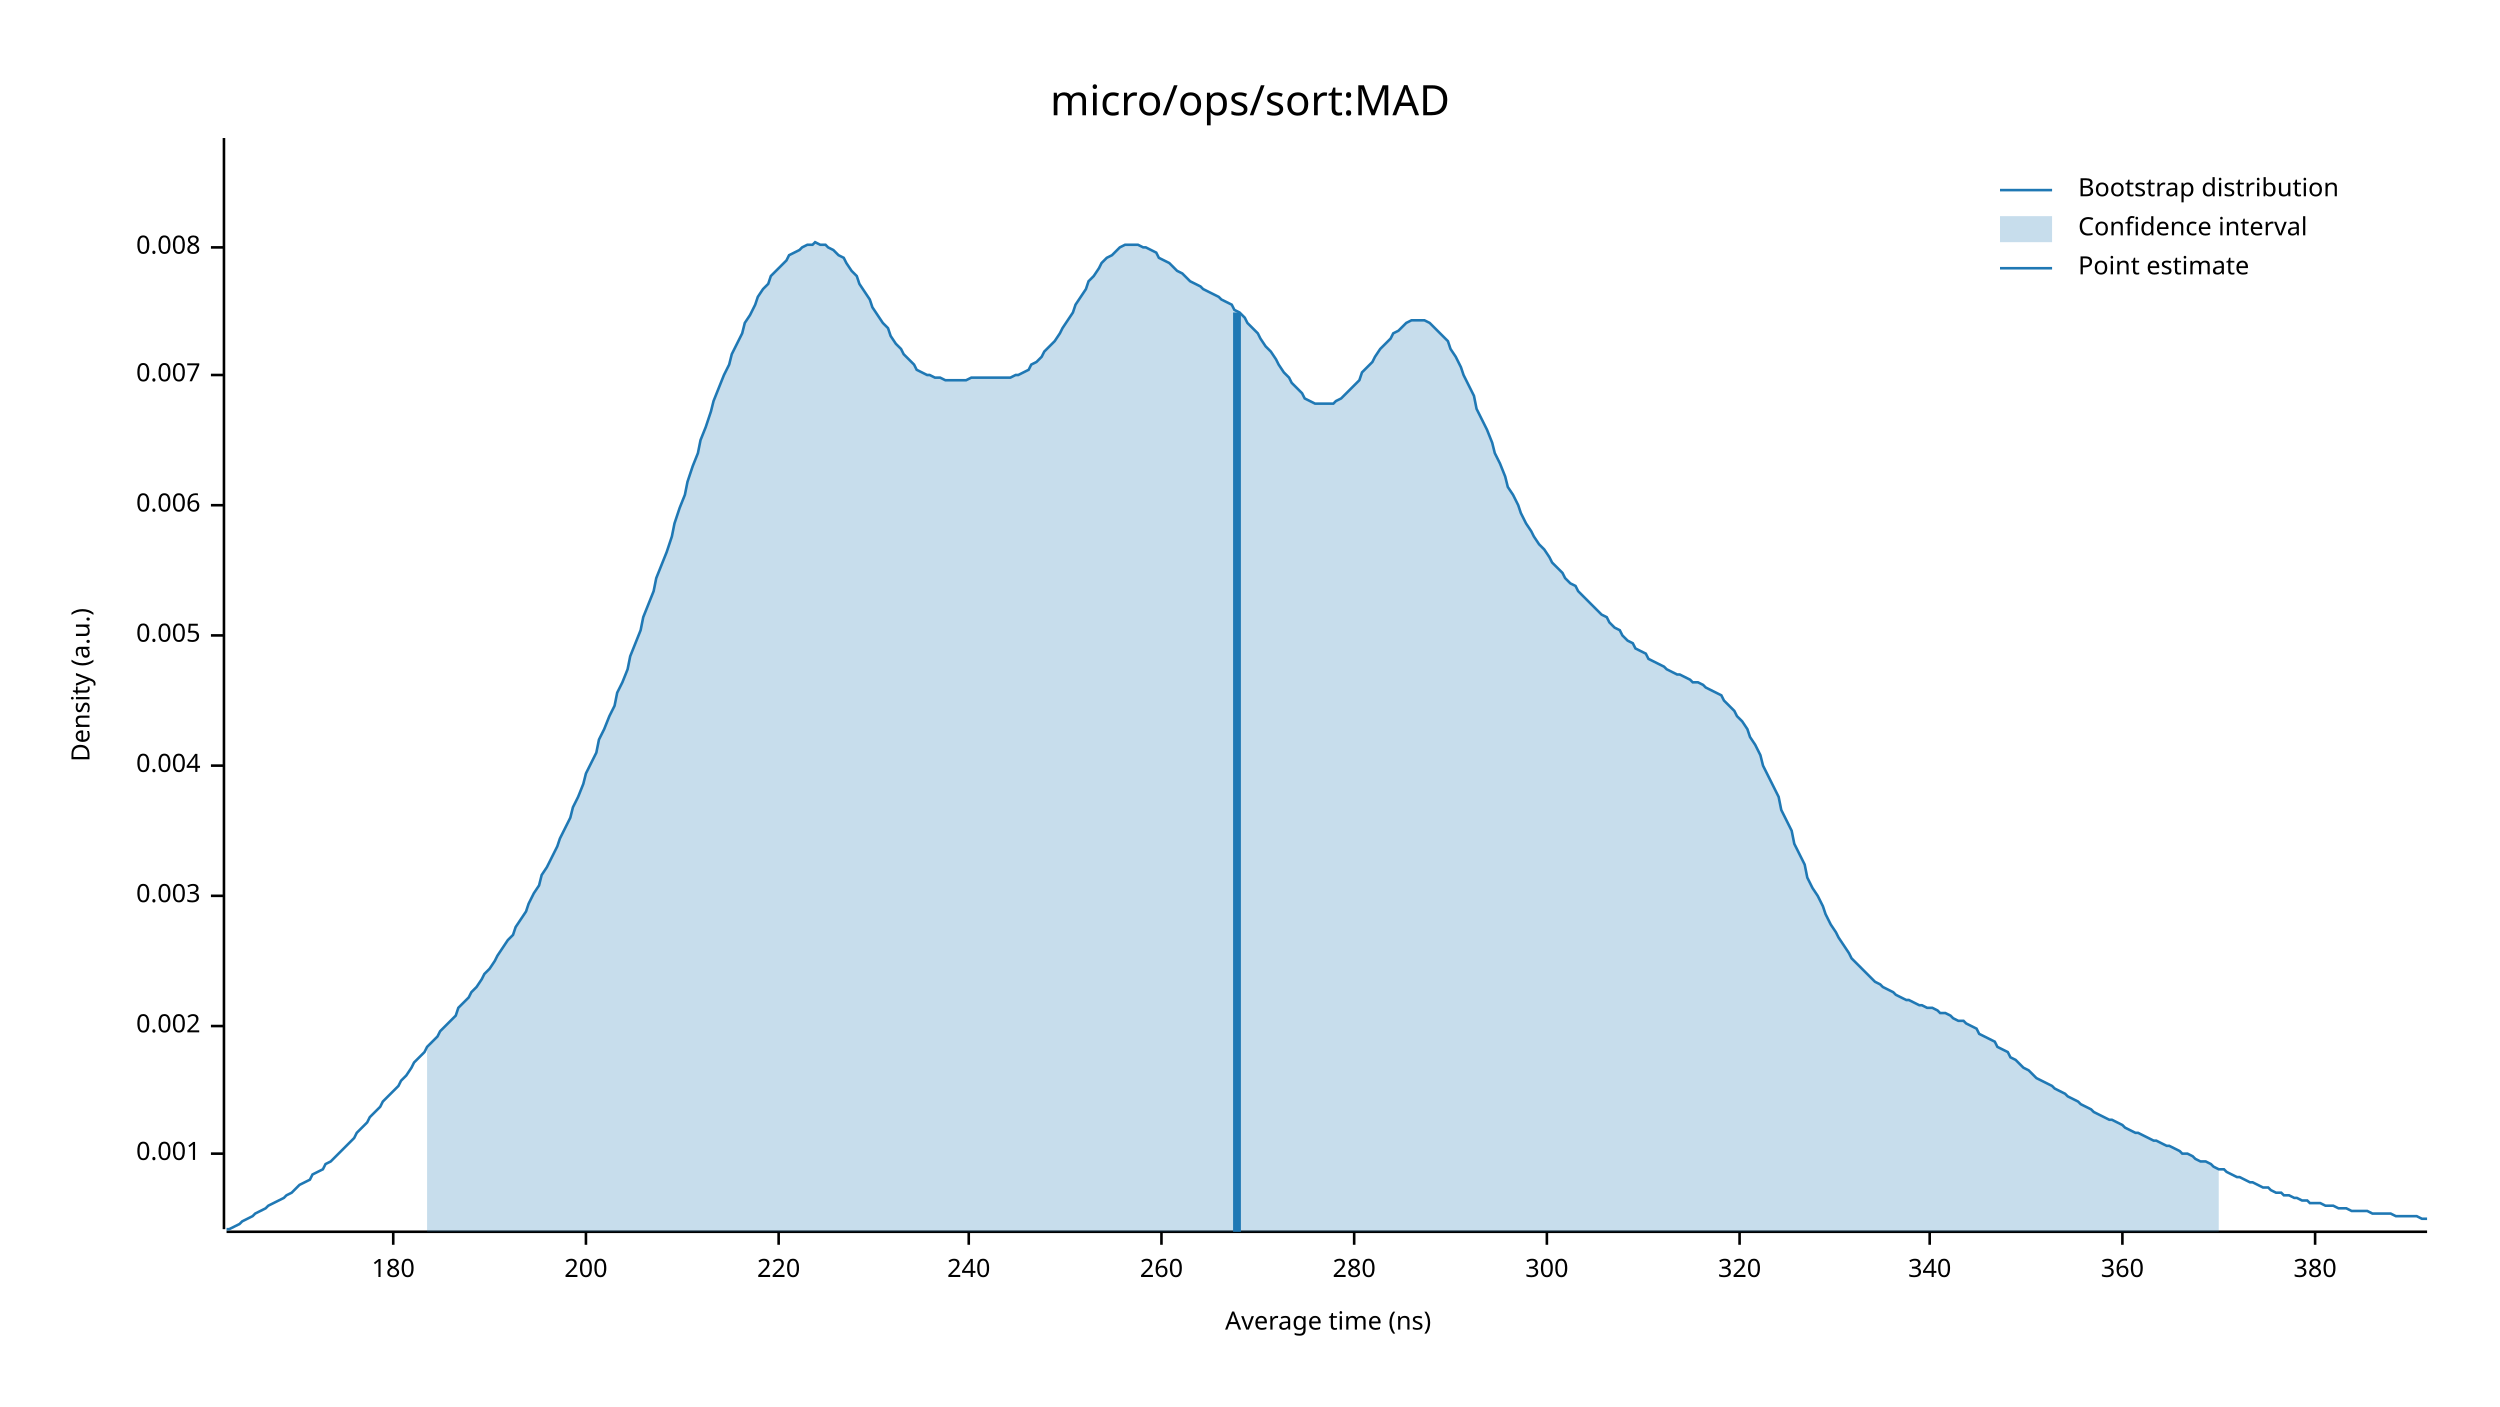
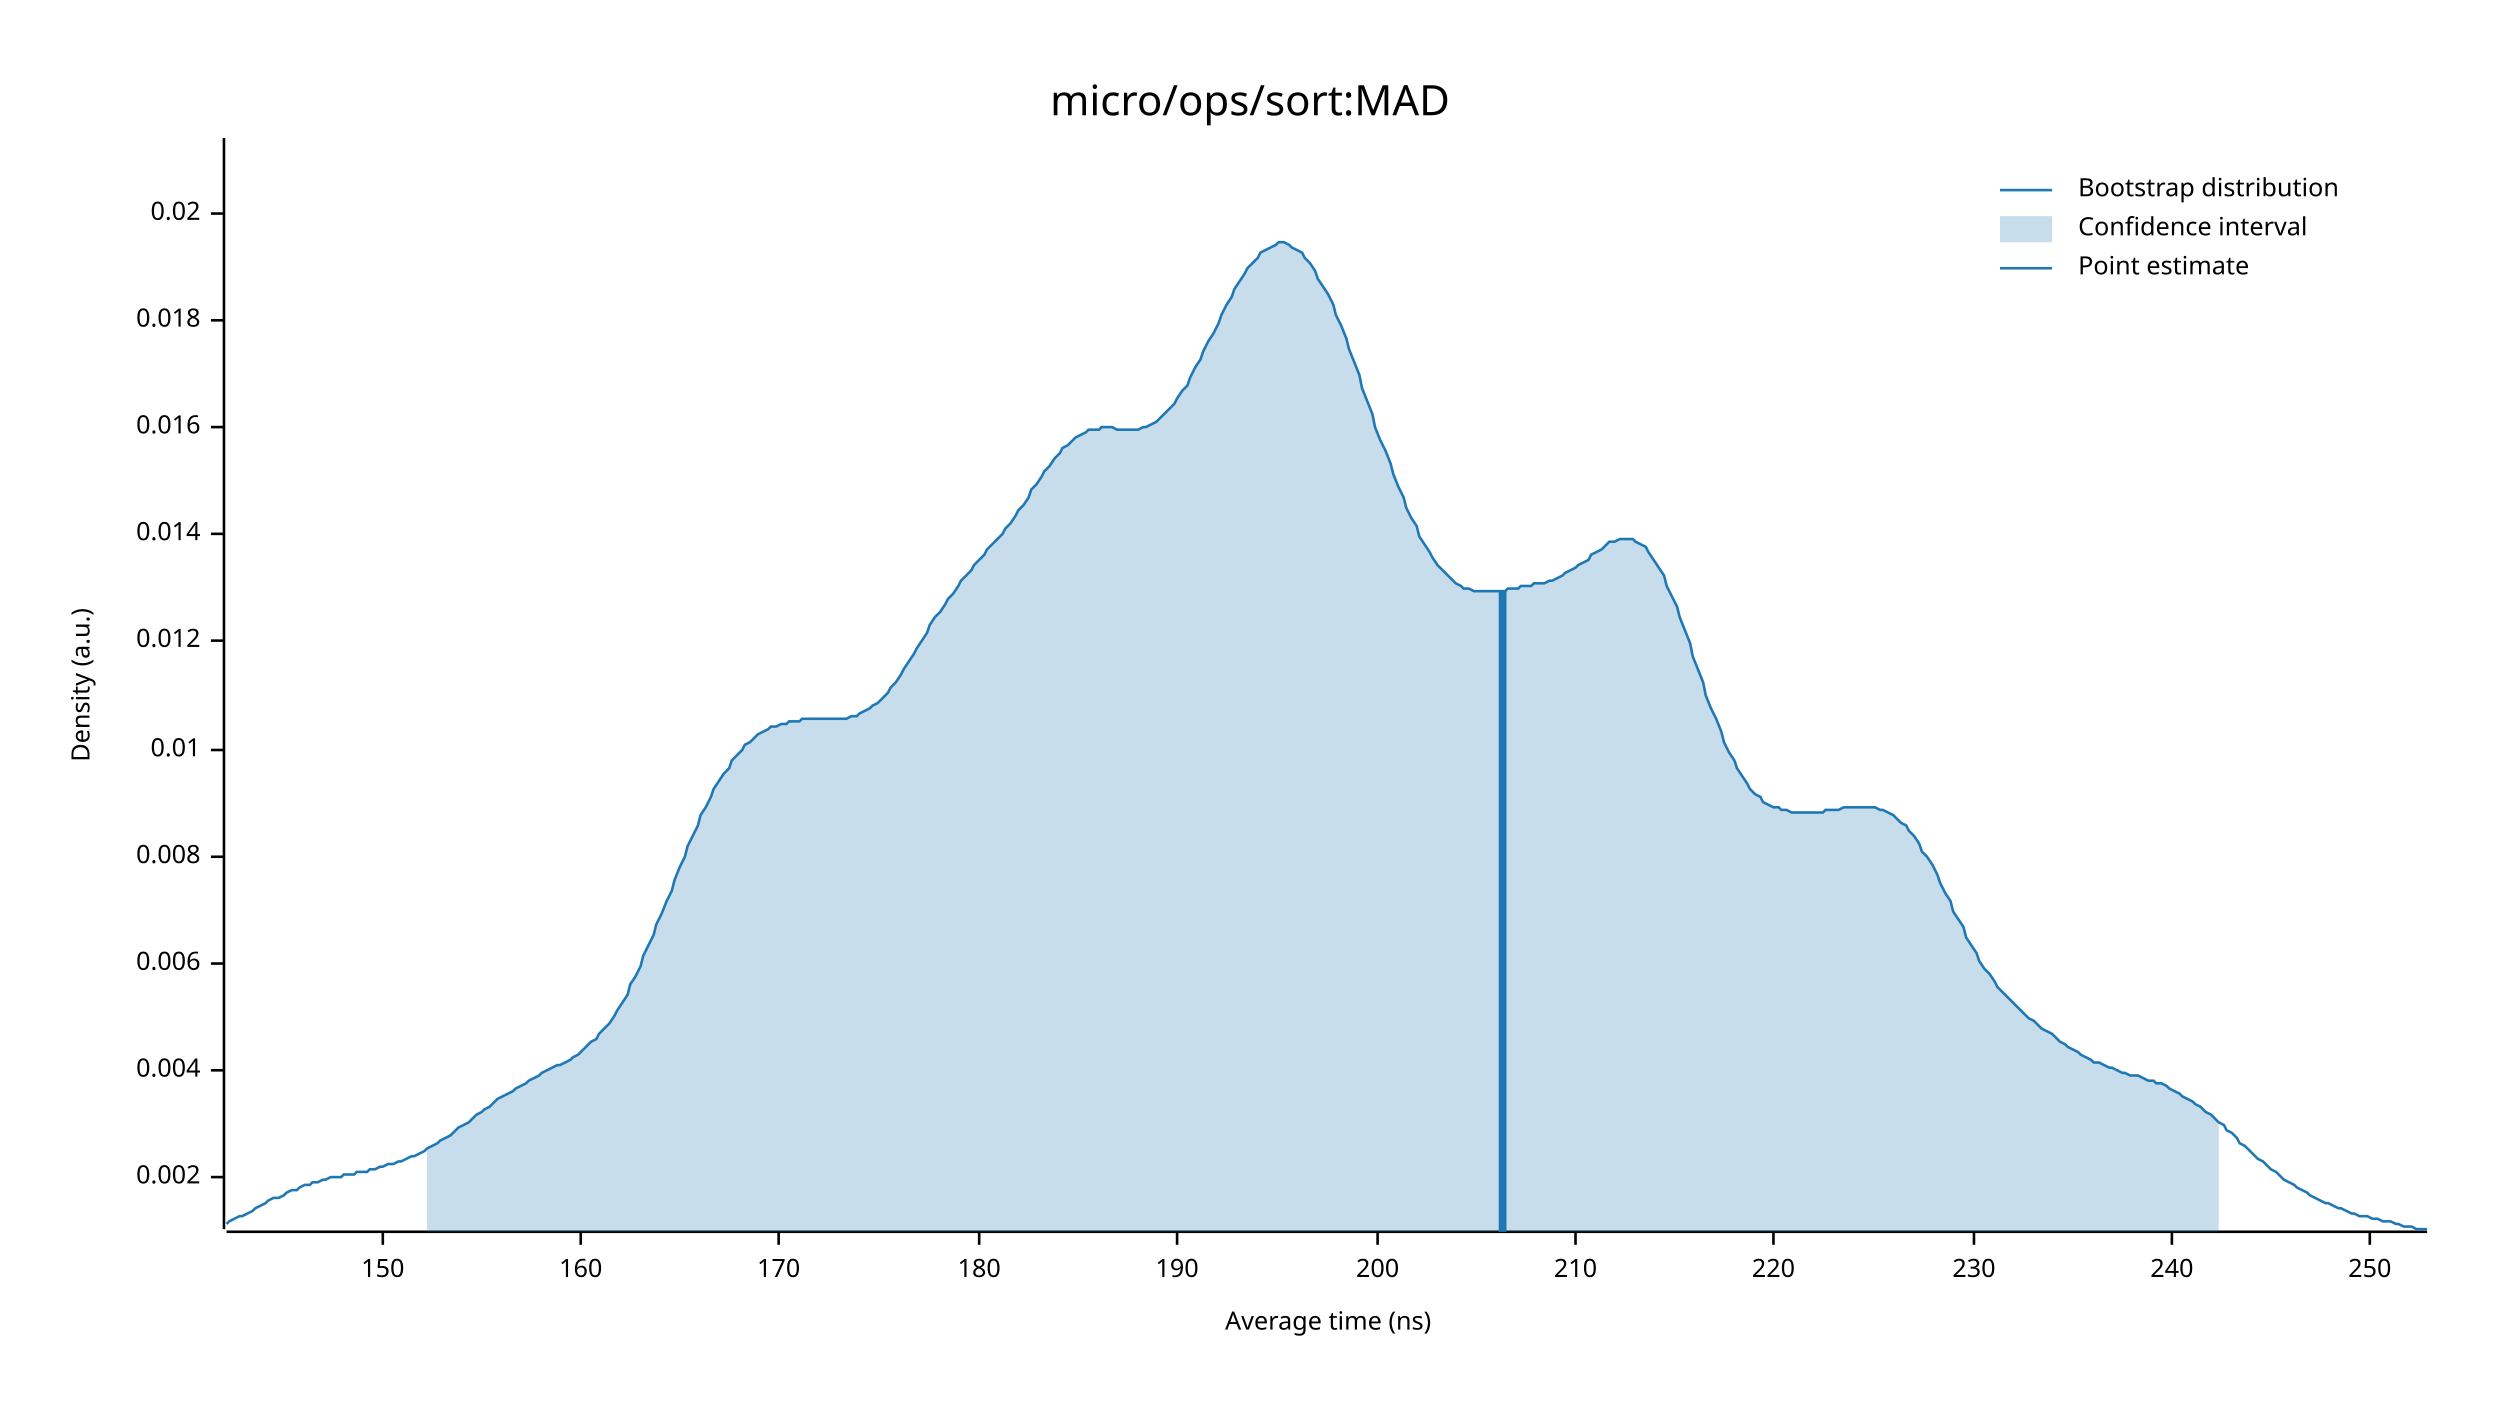
<svg xmlns="http://www.w3.org/2000/svg" width="960" height="540" viewBox="0 0 960 540">
  <text x="480" y="32" dy="0.76em" text-anchor="middle" font-family="sans-serif" font-size="16.129" opacity="1" fill="#000000">
micro/ops/sort:MAD
</text>
  <text x="27" y="263" dy="0.76em" text-anchor="middle" font-family="sans-serif" font-size="9.677" opacity="1" fill="#000000" transform="rotate(270, 27, 263)">
Density (a.u.)
</text>
  <text x="510" y="513" dy="-0.5ex" text-anchor="middle" font-family="sans-serif" font-size="9.677" opacity="1" fill="#000000">
Average time (ns)
</text>
  <polyline fill="none" opacity="1" stroke="#000000" stroke-width="1" points="86,53 86,472 " />
-   <text x="77" y="443" dy="0.5ex" text-anchor="end" font-family="sans-serif" font-size="9.677" opacity="1" fill="#000000">
- 0.001
- </text>
-   <polyline fill="none" opacity="1" stroke="#000000" stroke-width="1" points="81,443 86,443 " />
-   <text x="77" y="394" dy="0.5ex" text-anchor="end" font-family="sans-serif" font-size="9.677" opacity="1" fill="#000000">
+   <text x="77" y="452" dy="0.5ex" text-anchor="end" font-family="sans-serif" font-size="9.677" opacity="1" fill="#000000">
0.002
</text>
-   <polyline fill="none" opacity="1" stroke="#000000" stroke-width="1" points="81,394 86,394 " />
-   <text x="77" y="344" dy="0.5ex" text-anchor="end" font-family="sans-serif" font-size="9.677" opacity="1" fill="#000000">
- 0.003
- </text>
-   <polyline fill="none" opacity="1" stroke="#000000" stroke-width="1" points="81,344 86,344 " />
-   <text x="77" y="294" dy="0.5ex" text-anchor="end" font-family="sans-serif" font-size="9.677" opacity="1" fill="#000000">
+   <polyline fill="none" opacity="1" stroke="#000000" stroke-width="1" points="81,452 86,452 " />
+   <text x="77" y="411" dy="0.5ex" text-anchor="end" font-family="sans-serif" font-size="9.677" opacity="1" fill="#000000">
0.004
</text>
-   <polyline fill="none" opacity="1" stroke="#000000" stroke-width="1" points="81,294 86,294 " />
-   <text x="77" y="244" dy="0.5ex" text-anchor="end" font-family="sans-serif" font-size="9.677" opacity="1" fill="#000000">
- 0.005
- </text>
-   <polyline fill="none" opacity="1" stroke="#000000" stroke-width="1" points="81,244 86,244 " />
-   <text x="77" y="194" dy="0.5ex" text-anchor="end" font-family="sans-serif" font-size="9.677" opacity="1" fill="#000000">
+   <polyline fill="none" opacity="1" stroke="#000000" stroke-width="1" points="81,411 86,411 " />
+   <text x="77" y="370" dy="0.5ex" text-anchor="end" font-family="sans-serif" font-size="9.677" opacity="1" fill="#000000">
0.006
</text>
-   <polyline fill="none" opacity="1" stroke="#000000" stroke-width="1" points="81,194 86,194 " />
-   <text x="77" y="144" dy="0.5ex" text-anchor="end" font-family="sans-serif" font-size="9.677" opacity="1" fill="#000000">
- 0.007
- </text>
-   <polyline fill="none" opacity="1" stroke="#000000" stroke-width="1" points="81,144 86,144 " />
-   <text x="77" y="95" dy="0.5ex" text-anchor="end" font-family="sans-serif" font-size="9.677" opacity="1" fill="#000000">
+   <polyline fill="none" opacity="1" stroke="#000000" stroke-width="1" points="81,370 86,370 " />
+   <text x="77" y="329" dy="0.5ex" text-anchor="end" font-family="sans-serif" font-size="9.677" opacity="1" fill="#000000">
0.008
</text>
-   <polyline fill="none" opacity="1" stroke="#000000" stroke-width="1" points="81,95 86,95 " />
+   <polyline fill="none" opacity="1" stroke="#000000" stroke-width="1" points="81,329 86,329 " />
+   <text x="77" y="288" dy="0.5ex" text-anchor="end" font-family="sans-serif" font-size="9.677" opacity="1" fill="#000000">
+ 0.01
+ </text>
+   <polyline fill="none" opacity="1" stroke="#000000" stroke-width="1" points="81,288 86,288 " />
+   <text x="77" y="246" dy="0.5ex" text-anchor="end" font-family="sans-serif" font-size="9.677" opacity="1" fill="#000000">
+ 0.012
+ </text>
+   <polyline fill="none" opacity="1" stroke="#000000" stroke-width="1" points="81,246 86,246 " />
+   <text x="77" y="205" dy="0.5ex" text-anchor="end" font-family="sans-serif" font-size="9.677" opacity="1" fill="#000000">
+ 0.014
+ </text>
+   <polyline fill="none" opacity="1" stroke="#000000" stroke-width="1" points="81,205 86,205 " />
+   <text x="77" y="164" dy="0.5ex" text-anchor="end" font-family="sans-serif" font-size="9.677" opacity="1" fill="#000000">
+ 0.016
+ </text>
+   <polyline fill="none" opacity="1" stroke="#000000" stroke-width="1" points="81,164 86,164 " />
+   <text x="77" y="123" dy="0.5ex" text-anchor="end" font-family="sans-serif" font-size="9.677" opacity="1" fill="#000000">
+ 0.018
+ </text>
+   <polyline fill="none" opacity="1" stroke="#000000" stroke-width="1" points="81,123 86,123 " />
+   <text x="77" y="82" dy="0.5ex" text-anchor="end" font-family="sans-serif" font-size="9.677" opacity="1" fill="#000000">
+ 0.02
+ </text>
+   <polyline fill="none" opacity="1" stroke="#000000" stroke-width="1" points="81,82 86,82 " />
  <polyline fill="none" opacity="1" stroke="#000000" stroke-width="1" points="87,473 932,473 " />
-   <text x="151" y="483" dy="0.76em" text-anchor="middle" font-family="sans-serif" font-size="9.677" opacity="1" fill="#000000">
+   <text x="147" y="483" dy="0.76em" text-anchor="middle" font-family="sans-serif" font-size="9.677" opacity="1" fill="#000000">
+ 150
+ </text>
+   <polyline fill="none" opacity="1" stroke="#000000" stroke-width="1" points="147,473 147,478 " />
+   <text x="223" y="483" dy="0.76em" text-anchor="middle" font-family="sans-serif" font-size="9.677" opacity="1" fill="#000000">
+ 160
+ </text>
+   <polyline fill="none" opacity="1" stroke="#000000" stroke-width="1" points="223,473 223,478 " />
+   <text x="299" y="483" dy="0.76em" text-anchor="middle" font-family="sans-serif" font-size="9.677" opacity="1" fill="#000000">
+ 170
+ </text>
+   <polyline fill="none" opacity="1" stroke="#000000" stroke-width="1" points="299,473 299,478 " />
+   <text x="376" y="483" dy="0.76em" text-anchor="middle" font-family="sans-serif" font-size="9.677" opacity="1" fill="#000000">
180
</text>
-   <polyline fill="none" opacity="1" stroke="#000000" stroke-width="1" points="151,473 151,478 " />
-   <text x="225" y="483" dy="0.76em" text-anchor="middle" font-family="sans-serif" font-size="9.677" opacity="1" fill="#000000">
+   <polyline fill="none" opacity="1" stroke="#000000" stroke-width="1" points="376,473 376,478 " />
+   <text x="452" y="483" dy="0.76em" text-anchor="middle" font-family="sans-serif" font-size="9.677" opacity="1" fill="#000000">
+ 190
+ </text>
+   <polyline fill="none" opacity="1" stroke="#000000" stroke-width="1" points="452,473 452,478 " />
+   <text x="529" y="483" dy="0.76em" text-anchor="middle" font-family="sans-serif" font-size="9.677" opacity="1" fill="#000000">
200
</text>
-   <polyline fill="none" opacity="1" stroke="#000000" stroke-width="1" points="225,473 225,478 " />
-   <text x="299" y="483" dy="0.76em" text-anchor="middle" font-family="sans-serif" font-size="9.677" opacity="1" fill="#000000">
+   <polyline fill="none" opacity="1" stroke="#000000" stroke-width="1" points="529,473 529,478 " />
+   <text x="605" y="483" dy="0.76em" text-anchor="middle" font-family="sans-serif" font-size="9.677" opacity="1" fill="#000000">
+ 210
+ </text>
+   <polyline fill="none" opacity="1" stroke="#000000" stroke-width="1" points="605,473 605,478 " />
+   <text x="681" y="483" dy="0.76em" text-anchor="middle" font-family="sans-serif" font-size="9.677" opacity="1" fill="#000000">
220
</text>
-   <polyline fill="none" opacity="1" stroke="#000000" stroke-width="1" points="299,473 299,478 " />
-   <text x="372" y="483" dy="0.76em" text-anchor="middle" font-family="sans-serif" font-size="9.677" opacity="1" fill="#000000">
+   <polyline fill="none" opacity="1" stroke="#000000" stroke-width="1" points="681,473 681,478 " />
+   <text x="758" y="483" dy="0.76em" text-anchor="middle" font-family="sans-serif" font-size="9.677" opacity="1" fill="#000000">
+ 230
+ </text>
+   <polyline fill="none" opacity="1" stroke="#000000" stroke-width="1" points="758,473 758,478 " />
+   <text x="834" y="483" dy="0.76em" text-anchor="middle" font-family="sans-serif" font-size="9.677" opacity="1" fill="#000000">
240
</text>
-   <polyline fill="none" opacity="1" stroke="#000000" stroke-width="1" points="372,473 372,478 " />
-   <text x="446" y="483" dy="0.76em" text-anchor="middle" font-family="sans-serif" font-size="9.677" opacity="1" fill="#000000">
- 260
+   <polyline fill="none" opacity="1" stroke="#000000" stroke-width="1" points="834,473 834,478 " />
+   <text x="910" y="483" dy="0.76em" text-anchor="middle" font-family="sans-serif" font-size="9.677" opacity="1" fill="#000000">
+ 250
</text>
-   <polyline fill="none" opacity="1" stroke="#000000" stroke-width="1" points="446,473 446,478 " />
-   <text x="520" y="483" dy="0.76em" text-anchor="middle" font-family="sans-serif" font-size="9.677" opacity="1" fill="#000000">
- 280
- </text>
-   <polyline fill="none" opacity="1" stroke="#000000" stroke-width="1" points="520,473 520,478 " />
-   <text x="594" y="483" dy="0.76em" text-anchor="middle" font-family="sans-serif" font-size="9.677" opacity="1" fill="#000000">
- 300
- </text>
-   <polyline fill="none" opacity="1" stroke="#000000" stroke-width="1" points="594,473 594,478 " />
-   <text x="668" y="483" dy="0.76em" text-anchor="middle" font-family="sans-serif" font-size="9.677" opacity="1" fill="#000000">
- 320
- </text>
-   <polyline fill="none" opacity="1" stroke="#000000" stroke-width="1" points="668,473 668,478 " />
-   <text x="741" y="483" dy="0.76em" text-anchor="middle" font-family="sans-serif" font-size="9.677" opacity="1" fill="#000000">
- 340
- </text>
-   <polyline fill="none" opacity="1" stroke="#000000" stroke-width="1" points="741,473 741,478 " />
-   <text x="815" y="483" dy="0.76em" text-anchor="middle" font-family="sans-serif" font-size="9.677" opacity="1" fill="#000000">
- 360
- </text>
-   <polyline fill="none" opacity="1" stroke="#000000" stroke-width="1" points="815,473 815,478 " />
-   <text x="889" y="483" dy="0.76em" text-anchor="middle" font-family="sans-serif" font-size="9.677" opacity="1" fill="#000000">
- 380
- </text>
-   <polyline fill="none" opacity="1" stroke="#000000" stroke-width="1" points="889,473 889,478 " />
-   <polyline fill="none" opacity="1" stroke="#1F78B4" stroke-width="1" points="87,472 88,472 90,471 92,470 93,469 95,468 97,467 98,466 100,465 102,464 103,463 105,462 107,461 109,460 110,459 112,458 114,456 115,455 117,454 119,453 120,451 122,450 124,449 125,447 127,446 129,444 131,442 132,441 134,439 136,437 137,435 139,433 141,431 142,429 144,427 146,425 147,423 149,421 151,419 153,417 154,415 156,413 158,410 159,408 161,406 163,404 164,402 166,400 168,398 169,396 171,394 173,392 175,390 176,387 178,385 180,383 181,381 183,379 185,376 186,374 188,372 190,369 191,367 193,364 195,361 197,359 198,356 200,353 202,350 203,347 205,343 207,340 208,336 210,333 212,329 214,325 215,322 217,318 219,314 220,310 222,306 224,301 225,297 227,293 229,289 230,284 232,280 234,275 236,271 237,266 239,262 241,257 242,252 244,247 246,242 247,237 249,232 251,227 252,222 254,217 256,212 258,206 259,201 261,195 263,190 264,185 266,179 268,174 269,169 271,164 273,158 274,154 276,149 278,144 280,140 281,136 283,132 285,128 286,124 288,121 290,117 291,114 293,111 295,109 296,106 298,104 300,102 302,100 303,98 305,97 307,96 308,95 310,94 312,94 313,93 315,94 317,94 318,95 320,96 322,98 324,99 325,101 327,104 329,106 330,109 332,112 334,115 335,118 337,121 339,124 341,126 342,129 344,132 346,134 347,136 349,138 351,140 352,142 354,143 356,144 357,144 359,145 361,145 363,146 364,146 366,146 368,146 369,146 371,146 373,145 374,145 376,145 378,145 379,145 381,145 383,145 385,145 386,145 388,145 390,144 391,144 393,143 395,142 396,140 398,139 400,137 401,135 403,133 405,131 407,128 408,126 410,123 412,120 413,117 415,114 417,111 418,108 420,106 422,103 423,101 425,99 427,98 429,96 430,95 432,94 434,94 435,94 437,94 439,95 440,95 442,96 444,97 445,99 447,100 449,101 451,103 452,104 454,105 456,107 457,108 459,109 461,110 462,111 464,112 466,113 468,114 469,115 471,116 473,117 474,119 476,120 478,122 479,124 481,126 483,128 484,130 486,133 488,135 490,138 491,140 493,143 495,145 496,147 498,149 500,151 501,153 503,154 505,155 506,155 508,155 510,155 512,155 513,154 515,153 517,151 518,150 520,148 522,146 523,143 525,141 527,139 528,137 530,134 532,132 534,130 535,128 537,127 539,125 540,124 542,123 544,123 545,123 547,123 549,124 550,125 552,127 554,129 556,131 557,134 559,137 561,141 562,144 564,148 566,152 567,157 569,161 571,165 573,170 574,174 576,178 578,183 579,187 581,190 583,194 584,197 586,201 588,204 589,206 591,209 593,211 595,214 596,216 598,218 600,220 601,222 603,224 605,225 606,227 608,229 610,231 611,232 613,234 615,236 617,237 618,239 620,241 622,242 623,244 625,246 627,247 628,249 630,250 632,251 633,253 635,254 637,255 639,256 640,257 642,258 644,259 645,259 647,260 649,261 650,262 652,262 654,263 655,264 657,265 659,266 661,267 662,269 664,271 666,273 667,275 669,277 671,280 672,283 674,286 676,290 677,294 679,298 681,302 683,306 684,311 686,315 688,319 689,324 691,328 693,332 694,337 696,341 698,344 700,348 701,351 703,355 705,358 706,360 708,363 710,366 711,368 713,370 715,372 716,373 718,375 720,377 722,378 723,379 725,380 727,381 728,382 730,383 732,384 733,384 735,385 737,386 738,386 740,387 742,387 744,388 745,389 747,389 749,390 750,391 752,392 754,392 755,393 757,394 759,395 760,397 762,398 764,399 766,400 767,402 769,403 771,404 772,406 774,407 776,409 777,410 779,411 781,413 782,414 784,415 786,416 788,417 789,418 791,419 793,420 794,421 796,422 798,423 799,424 801,425 803,426 804,427 806,428 808,429 810,430 811,430 813,431 815,432 816,433 818,434 820,435 821,435 823,436 825,437 827,438 828,438 830,439 832,440 833,440 835,441 837,442 838,443 840,443 842,444 843,445 845,446 847,446 849,447 850,448 852,449 854,449 855,450 857,451 859,452 860,452 862,453 864,454 865,454 867,455 869,456 871,456 872,457 874,458 876,458 877,459 879,459 881,460 882,460 884,461 886,461 887,462 889,462 891,462 893,463 894,463 896,463 898,464 899,464 901,464 903,465 904,465 906,465 908,465 909,465 911,466 913,466 915,466 916,466 918,466 920,467 921,467 923,467 925,467 926,467 928,467 930,468 932,468 " />
-   <polygon opacity="0.25" fill="#1F78B4" points="164,402 166,400 168,398 169,396 171,394 173,392 175,390 176,387 178,385 180,383 181,381 183,379 185,376 186,374 188,372 190,369 191,367 193,364 195,361 197,359 198,356 200,353 202,350 203,347 205,343 207,340 208,336 210,333 212,329 214,325 215,322 217,318 219,314 220,310 222,306 224,301 225,297 227,293 229,289 230,284 232,280 234,275 236,271 237,266 239,262 241,257 242,252 244,247 246,242 247,237 249,232 251,227 252,222 254,217 256,212 258,206 259,201 261,195 263,190 264,185 266,179 268,174 269,169 271,164 273,158 274,154 276,149 278,144 280,140 281,136 283,132 285,128 286,124 288,121 290,117 291,114 293,111 295,109 296,106 298,104 300,102 302,100 303,98 305,97 307,96 308,95 310,94 312,94 313,93 315,94 317,94 318,95 320,96 322,98 324,99 325,101 327,104 329,106 330,109 332,112 334,115 335,118 337,121 339,124 341,126 342,129 344,132 346,134 347,136 349,138 351,140 352,142 354,143 356,144 357,144 359,145 361,145 363,146 364,146 366,146 368,146 369,146 371,146 373,145 374,145 376,145 378,145 379,145 381,145 383,145 385,145 386,145 388,145 390,144 391,144 393,143 395,142 396,140 398,139 400,137 401,135 403,133 405,131 407,128 408,126 410,123 412,120 413,117 415,114 417,111 418,108 420,106 422,103 423,101 425,99 427,98 429,96 430,95 432,94 434,94 435,94 437,94 439,95 440,95 442,96 444,97 445,99 447,100 449,101 451,103 452,104 454,105 456,107 457,108 459,109 461,110 462,111 464,112 466,113 468,114 469,115 471,116 473,117 474,119 476,120 478,122 479,124 481,126 483,128 484,130 486,133 488,135 490,138 491,140 493,143 495,145 496,147 498,149 500,151 501,153 503,154 505,155 506,155 508,155 510,155 512,155 513,154 515,153 517,151 518,150 520,148 522,146 523,143 525,141 527,139 528,137 530,134 532,132 534,130 535,128 537,127 539,125 540,124 542,123 544,123 545,123 547,123 549,124 550,125 552,127 554,129 556,131 557,134 559,137 561,141 562,144 564,148 566,152 567,157 569,161 571,165 573,170 574,174 576,178 578,183 579,187 581,190 583,194 584,197 586,201 588,204 589,206 591,209 593,211 595,214 596,216 598,218 600,220 601,222 603,224 605,225 606,227 608,229 610,231 611,232 613,234 615,236 617,237 618,239 620,241 622,242 623,244 625,246 627,247 628,249 630,250 632,251 633,253 635,254 637,255 639,256 640,257 642,258 644,259 645,259 647,260 649,261 650,262 652,262 654,263 655,264 657,265 659,266 661,267 662,269 664,271 666,273 667,275 669,277 671,280 672,283 674,286 676,290 677,294 679,298 681,302 683,306 684,311 686,315 688,319 689,324 691,328 693,332 694,337 696,341 698,344 700,348 701,351 703,355 705,358 706,360 708,363 710,366 711,368 713,370 715,372 716,373 718,375 720,377 722,378 723,379 725,380 727,381 728,382 730,383 732,384 733,384 735,385 737,386 738,386 740,387 742,387 744,388 745,389 747,389 749,390 750,391 752,392 754,392 755,393 757,394 759,395 760,397 762,398 764,399 766,400 767,402 769,403 771,404 772,406 774,407 776,409 777,410 779,411 781,413 782,414 784,415 786,416 788,417 789,418 791,419 793,420 794,421 796,422 798,423 799,424 801,425 803,426 804,427 806,428 808,429 810,430 811,430 813,431 815,432 816,433 818,434 820,435 821,435 823,436 825,437 827,438 828,438 830,439 832,440 833,440 835,441 837,442 838,443 840,443 842,444 843,445 845,446 847,446 849,447 850,448 852,449 852,473 164,473 " />
-   <polyline fill="none" opacity="1" stroke="#1F78B4" stroke-width="3" points="475,473 475,120 " />
+   <polyline fill="none" opacity="1" stroke="#000000" stroke-width="1" points="910,473 910,478 " />
+   <polyline fill="none" opacity="1" stroke="#1F78B4" stroke-width="1" points="87,470 88,469 90,468 92,467 93,467 95,466 97,465 98,464 100,463 102,462 103,461 105,460 107,460 109,459 110,458 112,457 114,457 115,456 117,455 119,455 120,454 122,454 124,453 125,453 127,452 129,452 131,452 132,451 134,451 136,451 137,450 139,450 141,450 142,449 144,449 146,448 147,448 149,447 151,447 153,446 154,446 156,445 158,444 159,444 161,443 163,442 164,441 166,440 168,439 169,438 171,437 173,436 175,434 176,433 178,432 180,431 181,430 183,428 185,427 186,426 188,425 190,423 191,422 193,421 195,420 197,419 198,418 200,417 202,416 203,415 205,414 207,413 208,412 210,411 212,410 214,409 215,409 217,408 219,407 220,406 222,405 224,403 225,402 227,400 229,399 230,397 232,395 234,393 236,390 237,388 239,385 241,382 242,378 244,375 246,371 247,367 249,363 251,359 252,355 254,351 256,346 258,342 259,338 261,333 263,329 264,325 266,321 268,317 269,313 271,310 273,306 274,303 276,300 278,297 280,295 281,292 283,290 285,288 286,286 288,285 290,283 291,282 293,281 295,280 296,279 298,279 300,278 302,278 303,277 305,277 307,277 308,276 310,276 312,276 313,276 315,276 317,276 318,276 320,276 322,276 324,276 325,276 327,275 329,275 330,274 332,273 334,272 335,271 337,270 339,268 341,266 342,264 344,262 346,259 347,257 349,254 351,251 352,249 354,246 356,243 357,240 359,237 361,235 363,232 364,230 366,228 368,225 369,223 371,221 373,219 374,217 376,215 378,213 379,211 381,209 383,207 385,205 386,203 388,201 390,198 391,196 393,194 395,191 396,188 398,186 400,183 401,181 403,179 405,176 407,174 408,172 410,171 412,169 413,168 415,167 417,166 418,165 420,165 422,165 423,164 425,164 427,164 429,165 430,165 432,165 434,165 435,165 437,165 439,164 440,164 442,163 444,162 445,161 447,159 449,157 451,155 452,153 454,150 456,148 457,145 459,141 461,138 462,135 464,131 466,128 468,124 469,121 471,117 473,114 474,111 476,108 478,105 479,103 481,101 483,99 484,97 486,96 488,95 490,94 491,93 493,93 495,94 496,95 498,96 500,97 501,99 503,101 505,104 506,107 508,110 510,113 512,117 513,121 515,125 517,130 518,134 520,139 522,144 523,149 525,154 527,159 528,164 530,169 532,173 534,178 535,182 537,187 539,191 540,195 542,199 544,202 545,206 547,209 549,212 550,214 552,217 554,219 556,221 557,222 559,224 561,225 562,226 564,226 566,227 567,227 569,227 571,227 573,227 574,227 576,227 578,227 579,226 581,226 583,226 584,225 586,225 588,225 589,224 591,224 593,224 595,223 596,223 598,222 600,221 601,220 603,219 605,218 606,217 608,216 610,215 611,213 613,212 615,211 617,209 618,208 620,208 622,207 623,207 625,207 627,207 628,208 630,209 632,210 633,212 635,215 637,218 639,221 640,225 642,229 644,233 645,237 647,242 649,247 650,252 652,257 654,262 655,267 657,272 659,276 661,281 662,285 664,289 666,292 667,295 669,298 671,301 672,303 674,305 676,306 677,308 679,309 681,310 683,310 684,311 686,311 688,312 689,312 691,312 693,312 694,312 696,312 698,312 700,312 701,311 703,311 705,311 706,311 708,310 710,310 711,310 713,310 715,310 716,310 718,310 720,310 722,311 723,311 725,312 727,313 728,314 730,316 732,317 733,319 735,321 737,324 738,327 740,329 742,332 744,336 745,339 747,343 749,346 750,350 752,353 754,356 755,360 757,363 759,366 760,369 762,372 764,374 766,377 767,379 769,381 771,383 772,384 774,386 776,388 777,389 779,391 781,392 782,393 784,395 786,396 788,397 789,398 791,400 793,401 794,402 796,403 798,404 799,405 801,406 803,407 804,408 806,408 808,409 810,410 811,410 813,411 815,412 816,412 818,413 820,413 821,413 823,414 825,415 827,415 828,416 830,416 832,417 833,418 835,419 837,420 838,421 840,422 842,423 843,424 845,425 847,427 849,428 850,429 852,431 854,432 855,434 857,435 859,437 860,439 862,440 864,442 865,443 867,445 869,446 871,448 872,449 874,450 876,452 877,453 879,454 881,455 882,456 884,457 886,458 887,459 889,460 891,461 893,462 894,462 896,463 898,464 899,464 901,465 903,466 904,466 906,467 908,467 909,467 911,468 913,468 915,469 916,469 918,469 920,470 921,470 923,471 925,471 926,471 928,472 930,472 932,472 " />
+   <polygon opacity="0.25" fill="#1F78B4" points="164,441 166,440 168,439 169,438 171,437 173,436 175,434 176,433 178,432 180,431 181,430 183,428 185,427 186,426 188,425 190,423 191,422 193,421 195,420 197,419 198,418 200,417 202,416 203,415 205,414 207,413 208,412 210,411 212,410 214,409 215,409 217,408 219,407 220,406 222,405 224,403 225,402 227,400 229,399 230,397 232,395 234,393 236,390 237,388 239,385 241,382 242,378 244,375 246,371 247,367 249,363 251,359 252,355 254,351 256,346 258,342 259,338 261,333 263,329 264,325 266,321 268,317 269,313 271,310 273,306 274,303 276,300 278,297 280,295 281,292 283,290 285,288 286,286 288,285 290,283 291,282 293,281 295,280 296,279 298,279 300,278 302,278 303,277 305,277 307,277 308,276 310,276 312,276 313,276 315,276 317,276 318,276 320,276 322,276 324,276 325,276 327,275 329,275 330,274 332,273 334,272 335,271 337,270 339,268 341,266 342,264 344,262 346,259 347,257 349,254 351,251 352,249 354,246 356,243 357,240 359,237 361,235 363,232 364,230 366,228 368,225 369,223 371,221 373,219 374,217 376,215 378,213 379,211 381,209 383,207 385,205 386,203 388,201 390,198 391,196 393,194 395,191 396,188 398,186 400,183 401,181 403,179 405,176 407,174 408,172 410,171 412,169 413,168 415,167 417,166 418,165 420,165 422,165 423,164 425,164 427,164 429,165 430,165 432,165 434,165 435,165 437,165 439,164 440,164 442,163 444,162 445,161 447,159 449,157 451,155 452,153 454,150 456,148 457,145 459,141 461,138 462,135 464,131 466,128 468,124 469,121 471,117 473,114 474,111 476,108 478,105 479,103 481,101 483,99 484,97 486,96 488,95 490,94 491,93 493,93 495,94 496,95 498,96 500,97 501,99 503,101 505,104 506,107 508,110 510,113 512,117 513,121 515,125 517,130 518,134 520,139 522,144 523,149 525,154 527,159 528,164 530,169 532,173 534,178 535,182 537,187 539,191 540,195 542,199 544,202 545,206 547,209 549,212 550,214 552,217 554,219 556,221 557,222 559,224 561,225 562,226 564,226 566,227 567,227 569,227 571,227 573,227 574,227 576,227 578,227 579,226 581,226 583,226 584,225 586,225 588,225 589,224 591,224 593,224 595,223 596,223 598,222 600,221 601,220 603,219 605,218 606,217 608,216 610,215 611,213 613,212 615,211 617,209 618,208 620,208 622,207 623,207 625,207 627,207 628,208 630,209 632,210 633,212 635,215 637,218 639,221 640,225 642,229 644,233 645,237 647,242 649,247 650,252 652,257 654,262 655,267 657,272 659,276 661,281 662,285 664,289 666,292 667,295 669,298 671,301 672,303 674,305 676,306 677,308 679,309 681,310 683,310 684,311 686,311 688,312 689,312 691,312 693,312 694,312 696,312 698,312 700,312 701,311 703,311 705,311 706,311 708,310 710,310 711,310 713,310 715,310 716,310 718,310 720,310 722,311 723,311 725,312 727,313 728,314 730,316 732,317 733,319 735,321 737,324 738,327 740,329 742,332 744,336 745,339 747,343 749,346 750,350 752,353 754,356 755,360 757,363 759,366 760,369 762,372 764,374 766,377 767,379 769,381 771,383 772,384 774,386 776,388 777,389 779,391 781,392 782,393 784,395 786,396 788,397 789,398 791,400 793,401 794,402 796,403 798,404 799,405 801,406 803,407 804,408 806,408 808,409 810,410 811,410 813,411 815,412 816,412 818,413 820,413 821,413 823,414 825,415 827,415 828,416 830,416 832,417 833,418 835,419 837,420 838,421 840,422 842,423 843,424 845,425 847,427 849,428 850,429 852,431 852,473 164,473 " />
+   <polyline fill="none" opacity="1" stroke="#1F78B4" stroke-width="3" points="577,473 577,227 " />
  <text x="798" y="68" dy="0.76em" text-anchor="start" font-family="sans-serif" font-size="9.677" opacity="1" fill="#000000">
Bootstrap distribution
</text>
  <text x="798" y="83" dy="0.76em" text-anchor="start" font-family="sans-serif" font-size="9.677" opacity="1" fill="#000000">
Confidence interval
</text>
  <text x="798" y="98" dy="0.76em" text-anchor="start" font-family="sans-serif" font-size="9.677" opacity="1" fill="#000000">
Point estimate
</text>
  <polyline fill="none" opacity="1" stroke="#1F78B4" stroke-width="1" points="768,73 788,73 " />
  <rect x="768" y="83" width="20" height="10" opacity="0.25" fill="#1F78B4" stroke="none" />
  <polyline fill="none" opacity="1" stroke="#1F78B4" stroke-width="1" points="768,103 788,103 " />
</svg>
